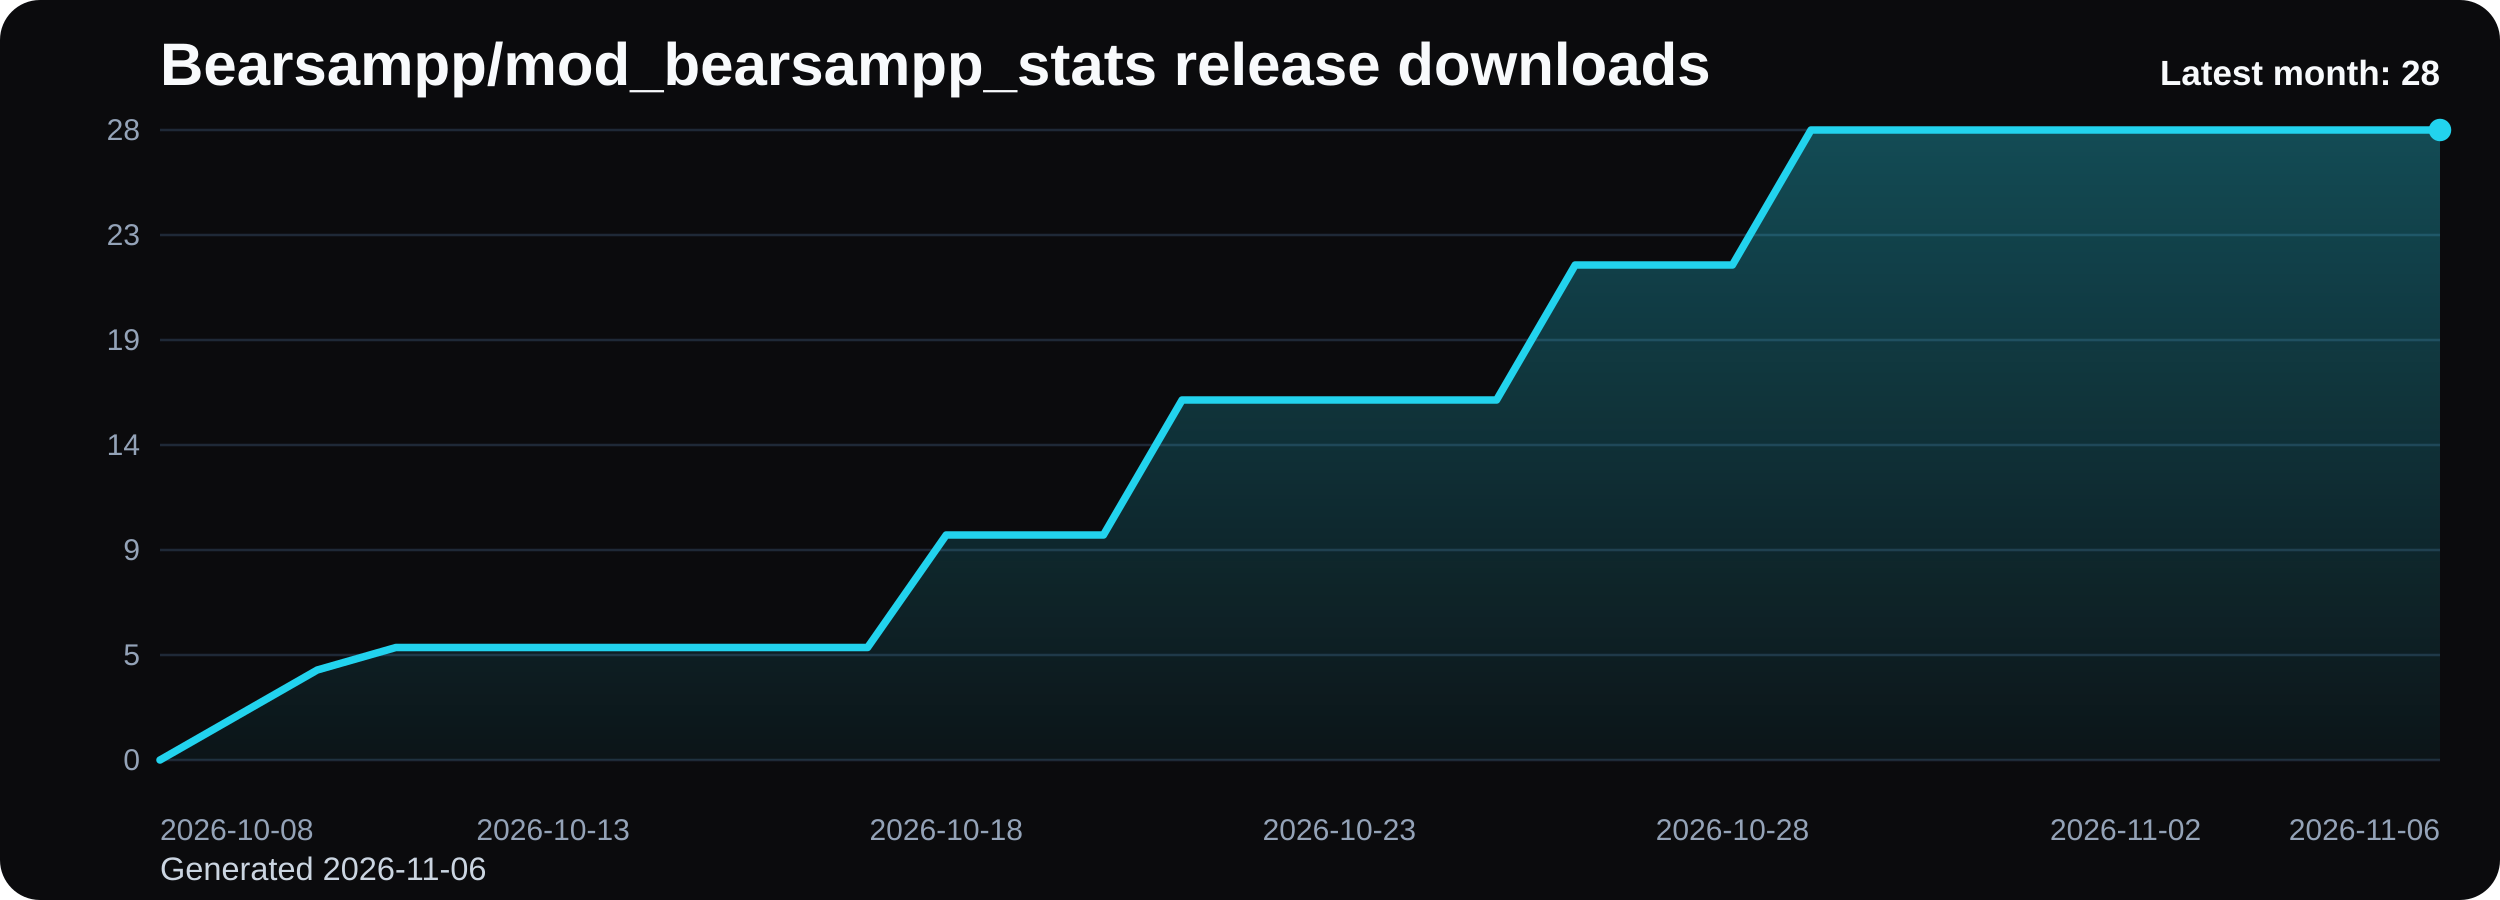
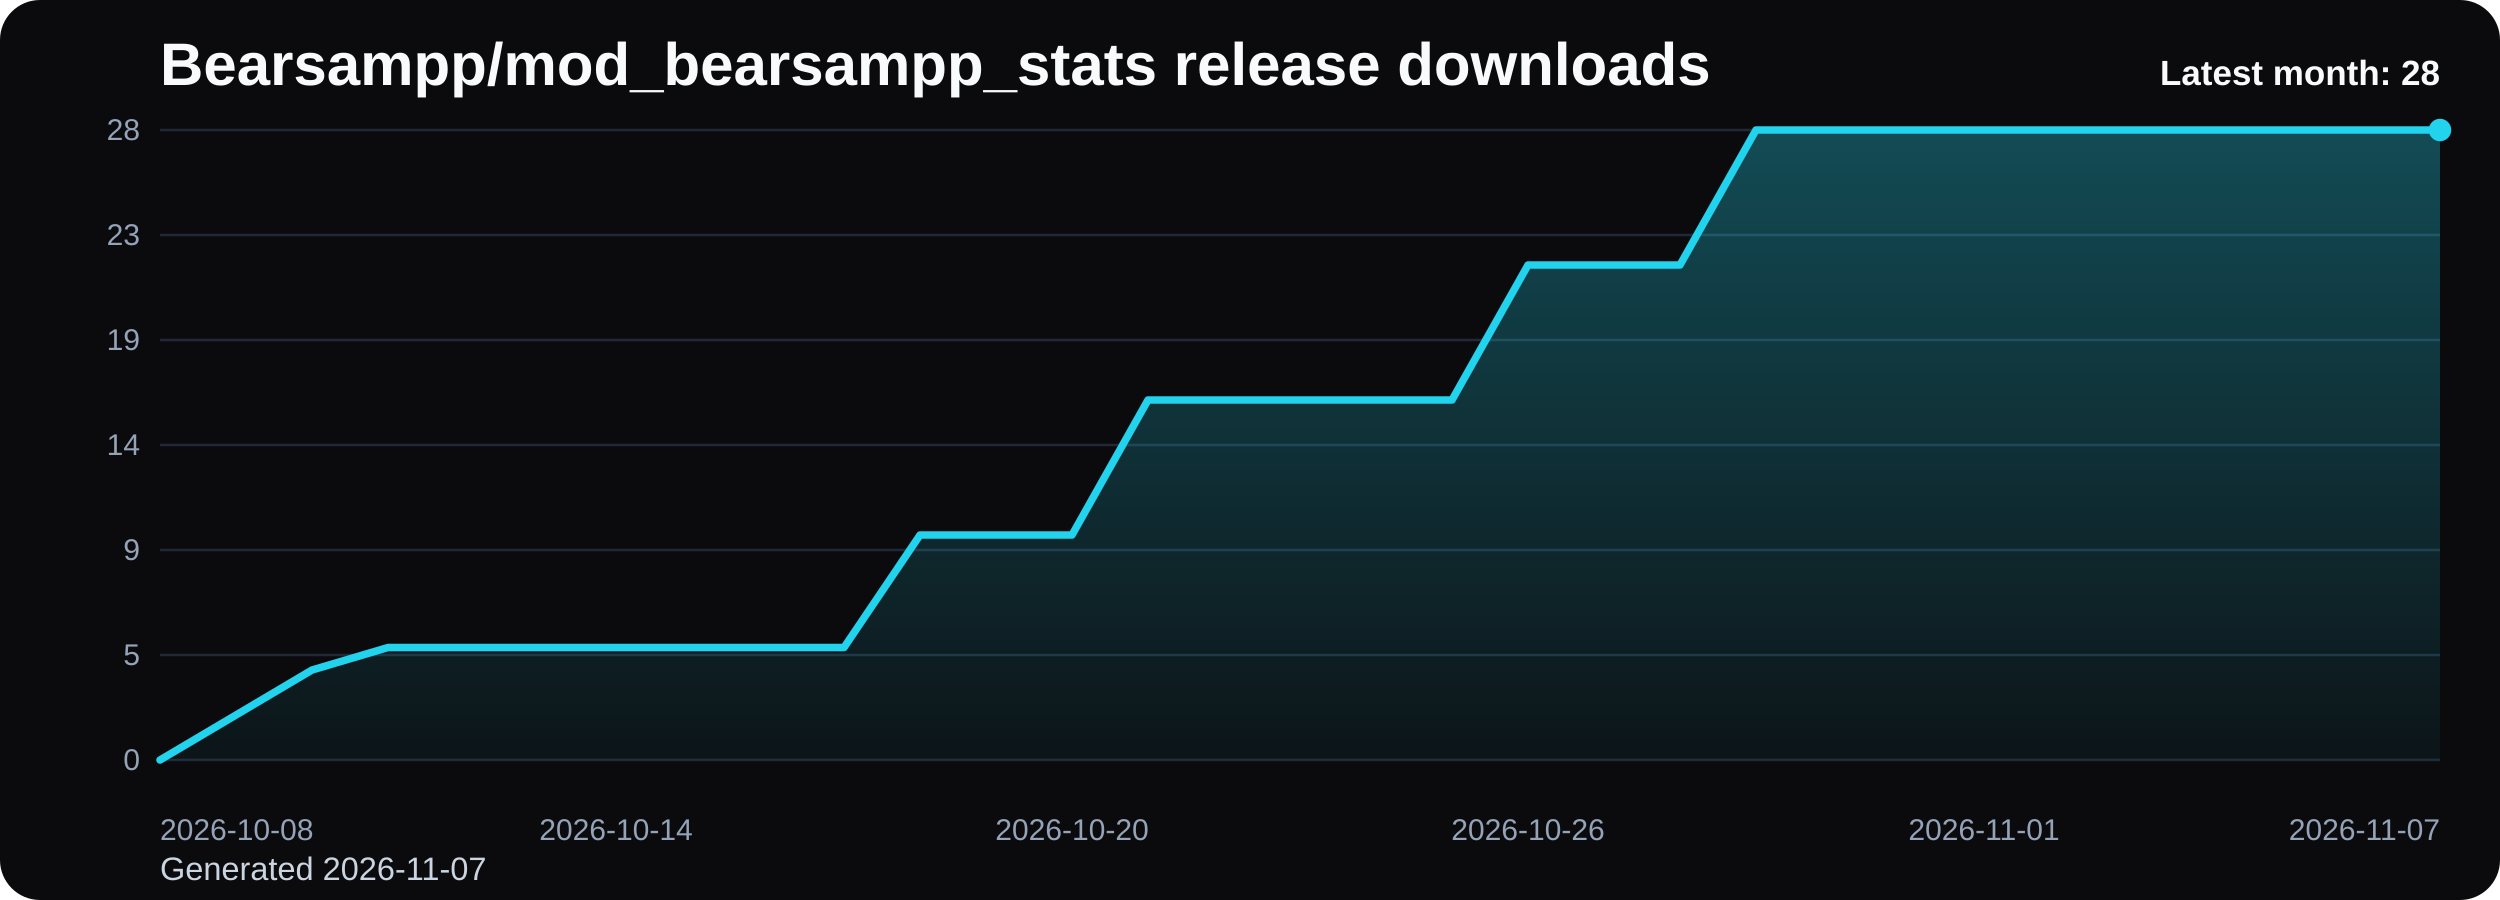
<svg xmlns="http://www.w3.org/2000/svg" viewBox="0 0 1000 360" role="img" aria-label="Bearsampp/mod_bearsampp_stats release downloads chart">
  <defs>
    <linearGradient id="fill-monthly-black" x1="0" y1="0" x2="0" y2="1">
      <stop offset="0%" stop-color="#22d3ee" stop-opacity="0.32" />
      <stop offset="100%" stop-color="#22d3ee" stop-opacity="0.05" />
    </linearGradient>
    <style>
      .bg { fill: #0b0b0d; }
      .title { font: 700 24px Arial, sans-serif; fill: #f8fafc; }
      .sub { font: 400 13px Arial, sans-serif; fill: #cbd5e1; }
      .grid { stroke: #1f2937; stroke-width: 1; }
      .axis { font: 400 12px Arial, sans-serif; fill: #94a3b8; }
      .line { fill: none; stroke: #22d3ee; stroke-width: 3; stroke-linecap: round; stroke-linejoin: round; }
      .dot { fill: #22d3ee; }
      .value { font: 600 11px Arial, sans-serif; fill: #cbd5e1; }
      .latest { font: 700 14px Arial, sans-serif; fill: #f8fafc; }
    </style>
  </defs>
  <rect class="bg" x="0" y="0" width="1000" height="360" rx="16" />
  <text class="title" x="64" y="34">Bearsampp/mod_bearsampp_stats release downloads</text>
-   <text class="sub" x="64" y="352">Generated 2026-11-06</text>
+   <text class="sub" x="64" y="352">Generated 2026-11-07</text>
  <line x1="64" y1="52.00" x2="976" y2="52.00" class="grid" />
  <text x="56" y="56.00" text-anchor="end" class="axis">28</text>
  <line x1="64" y1="94.00" x2="976" y2="94.00" class="grid" />
  <text x="56" y="98.00" text-anchor="end" class="axis">23</text>
  <line x1="64" y1="136.00" x2="976" y2="136.00" class="grid" />
  <text x="56" y="140.00" text-anchor="end" class="axis">19</text>
  <line x1="64" y1="178.00" x2="976" y2="178.00" class="grid" />
  <text x="56" y="182.00" text-anchor="end" class="axis">14</text>
  <line x1="64" y1="220.00" x2="976" y2="220.00" class="grid" />
  <text x="56" y="224.00" text-anchor="end" class="axis">9</text>
  <line x1="64" y1="262.00" x2="976" y2="262.00" class="grid" />
  <text x="56" y="266.00" text-anchor="end" class="axis">5</text>
  <line x1="64" y1="304.00" x2="976" y2="304.00" class="grid" />
  <text x="56" y="308.00" text-anchor="end" class="axis">0</text>
-   <path d="M 64.00 304 L 64.00 304.00 L 95.45 286.00 L 126.90 268.00 L 158.34 259.00 L 189.79 259.00 L 221.24 259.00 L 252.69 259.00 L 284.14 259.00 L 315.59 259.00 L 347.03 259.00 L 378.48 214.00 L 409.93 214.00 L 441.38 214.00 L 472.83 160.00 L 504.28 160.00 L 535.72 160.00 L 567.17 160.00 L 598.62 160.00 L 630.07 106.00 L 661.52 106.00 L 692.97 106.00 L 724.41 52.00 L 755.86 52.00 L 787.31 52.00 L 818.76 52.00 L 850.21 52.00 L 881.66 52.00 L 913.10 52.00 L 944.55 52.00 L 976.00 52.00 L 976.00 304 Z" fill="url(#fill-monthly-black)" />
-   <polyline class="line" points="64.00,304.00 95.45,286.00 126.90,268.00 158.34,259.00 189.79,259.00 221.24,259.00 252.69,259.00 284.14,259.00 315.59,259.00 347.03,259.00 378.48,214.00 409.93,214.00 441.38,214.00 472.83,160.00 504.28,160.00 535.72,160.00 567.17,160.00 598.62,160.00 630.07,106.00 661.52,106.00 692.97,106.00 724.41,52.00 755.86,52.00 787.31,52.00 818.76,52.00 850.21,52.00 881.66,52.00 913.10,52.00 944.55,52.00 976.00,52.00" />
+   <path d="M 64.00 304 L 64.00 304.00 L 94.40 286.00 L 124.80 268.00 L 155.20 259.00 L 185.60 259.00 L 216.00 259.00 L 246.40 259.00 L 276.80 259.00 L 307.20 259.00 L 337.60 259.00 L 368.00 214.00 L 398.40 214.00 L 428.80 214.00 L 459.20 160.00 L 489.60 160.00 L 520.00 160.00 L 550.40 160.00 L 580.80 160.00 L 611.20 106.00 L 641.60 106.00 L 672.00 106.00 L 702.40 52.00 L 732.80 52.00 L 763.20 52.00 L 793.60 52.00 L 824.00 52.00 L 854.40 52.00 L 884.80 52.00 L 915.20 52.00 L 945.60 52.00 L 976.00 52.00 L 976.00 304 Z" fill="url(#fill-monthly-black)" />
+   <polyline class="line" points="64.00,304.00 94.40,286.00 124.80,268.00 155.20,259.00 185.60,259.00 216.00,259.00 246.40,259.00 276.80,259.00 307.20,259.00 337.60,259.00 368.00,214.00 398.40,214.00 428.80,214.00 459.20,160.00 489.60,160.00 520.00,160.00 550.40,160.00 580.80,160.00 611.20,106.00 641.60,106.00 672.00,106.00 702.40,52.00 732.80,52.00 763.20,52.00 793.60,52.00 824.00,52.00 854.40,52.00 884.80,52.00 915.20,52.00 945.60,52.00 976.00,52.00" />
  <circle class="dot" cx="976.00" cy="52.00" r="4.5" />
  <text class="axis" x="64.00" y="336" text-anchor="start">2026-10-08</text>
-   <text class="axis" x="221.24" y="336" text-anchor="middle">2026-10-13</text>
-   <text class="axis" x="378.48" y="336" text-anchor="middle">2026-10-18</text>
-   <text class="axis" x="535.72" y="336" text-anchor="middle">2026-10-23</text>
-   <text class="axis" x="692.97" y="336" text-anchor="middle">2026-10-28</text>
-   <text class="axis" x="850.21" y="336" text-anchor="middle">2026-11-02</text>
-   <text class="axis" x="976.00" y="336" text-anchor="end">2026-11-06</text>
+   <text class="axis" x="246.40" y="336" text-anchor="middle">2026-10-14</text>
+   <text class="axis" x="428.80" y="336" text-anchor="middle">2026-10-20</text>
+   <text class="axis" x="611.20" y="336" text-anchor="middle">2026-10-26</text>
+   <text class="axis" x="793.60" y="336" text-anchor="middle">2026-11-01</text>
+   <text class="axis" x="976.00" y="336" text-anchor="end">2026-11-07</text>
  <text class="latest" x="976" y="34" text-anchor="end">Latest month: 28</text>
</svg>
